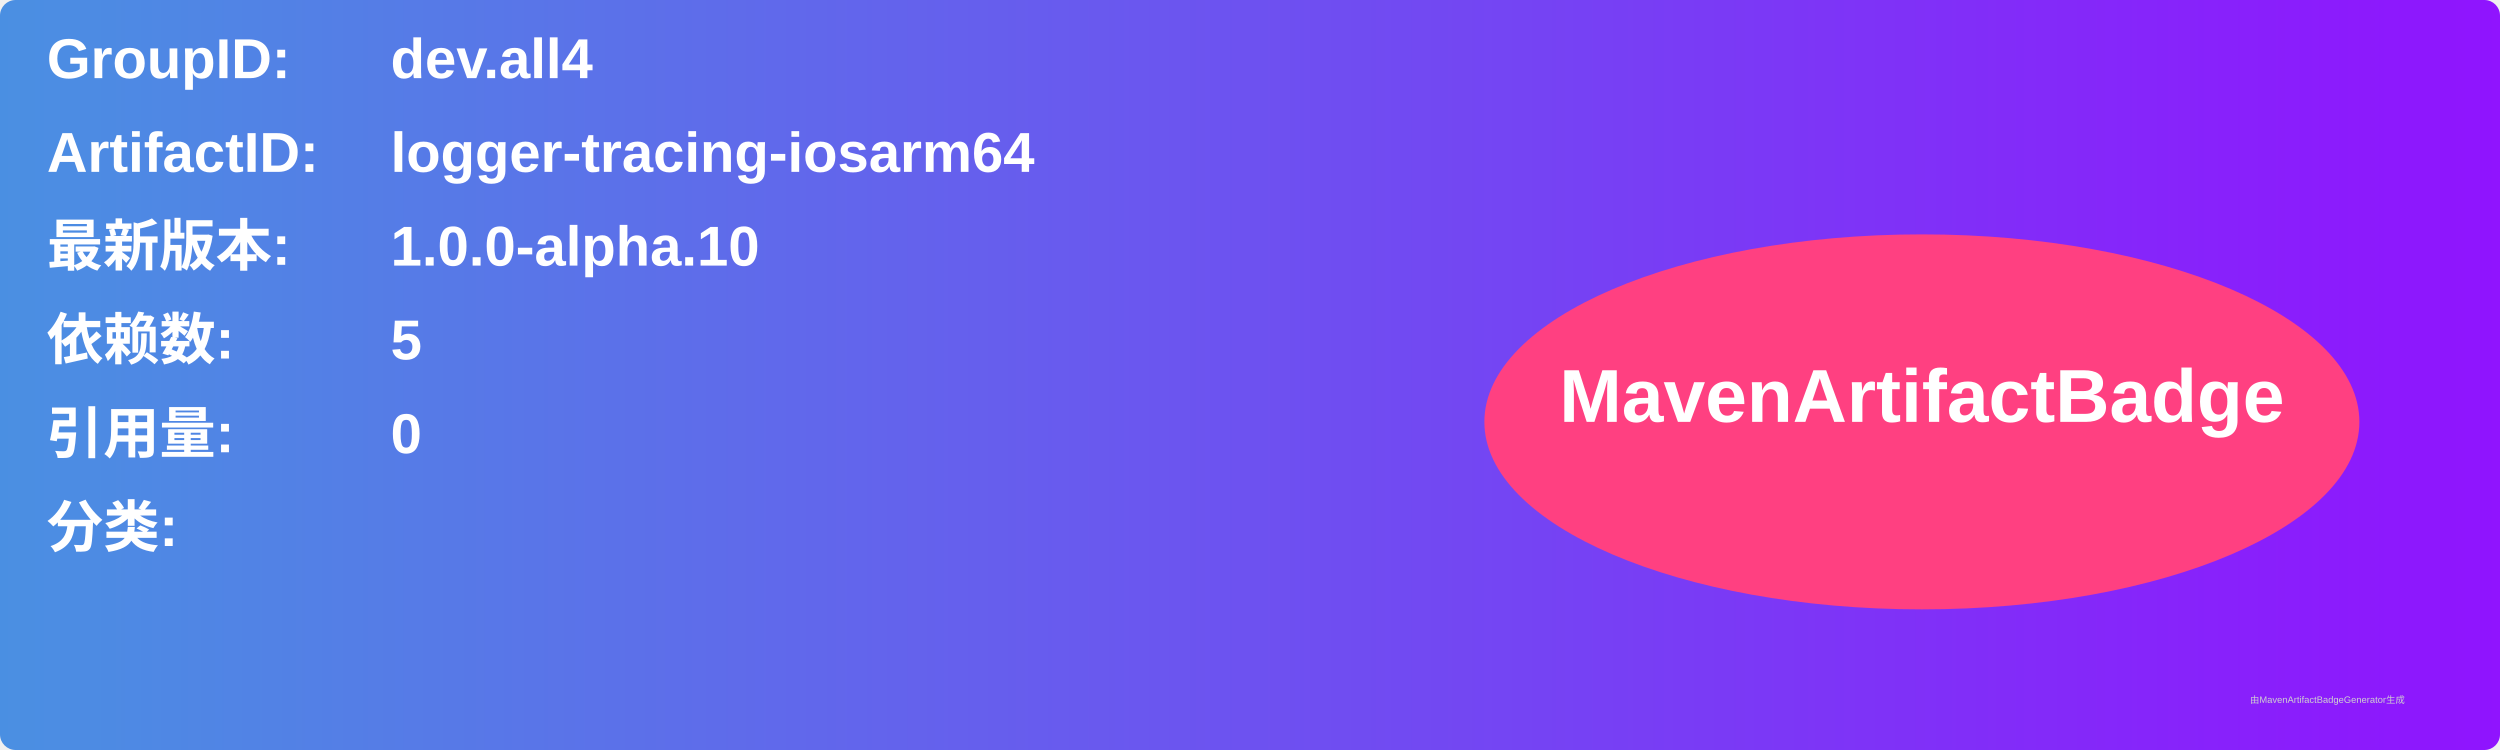
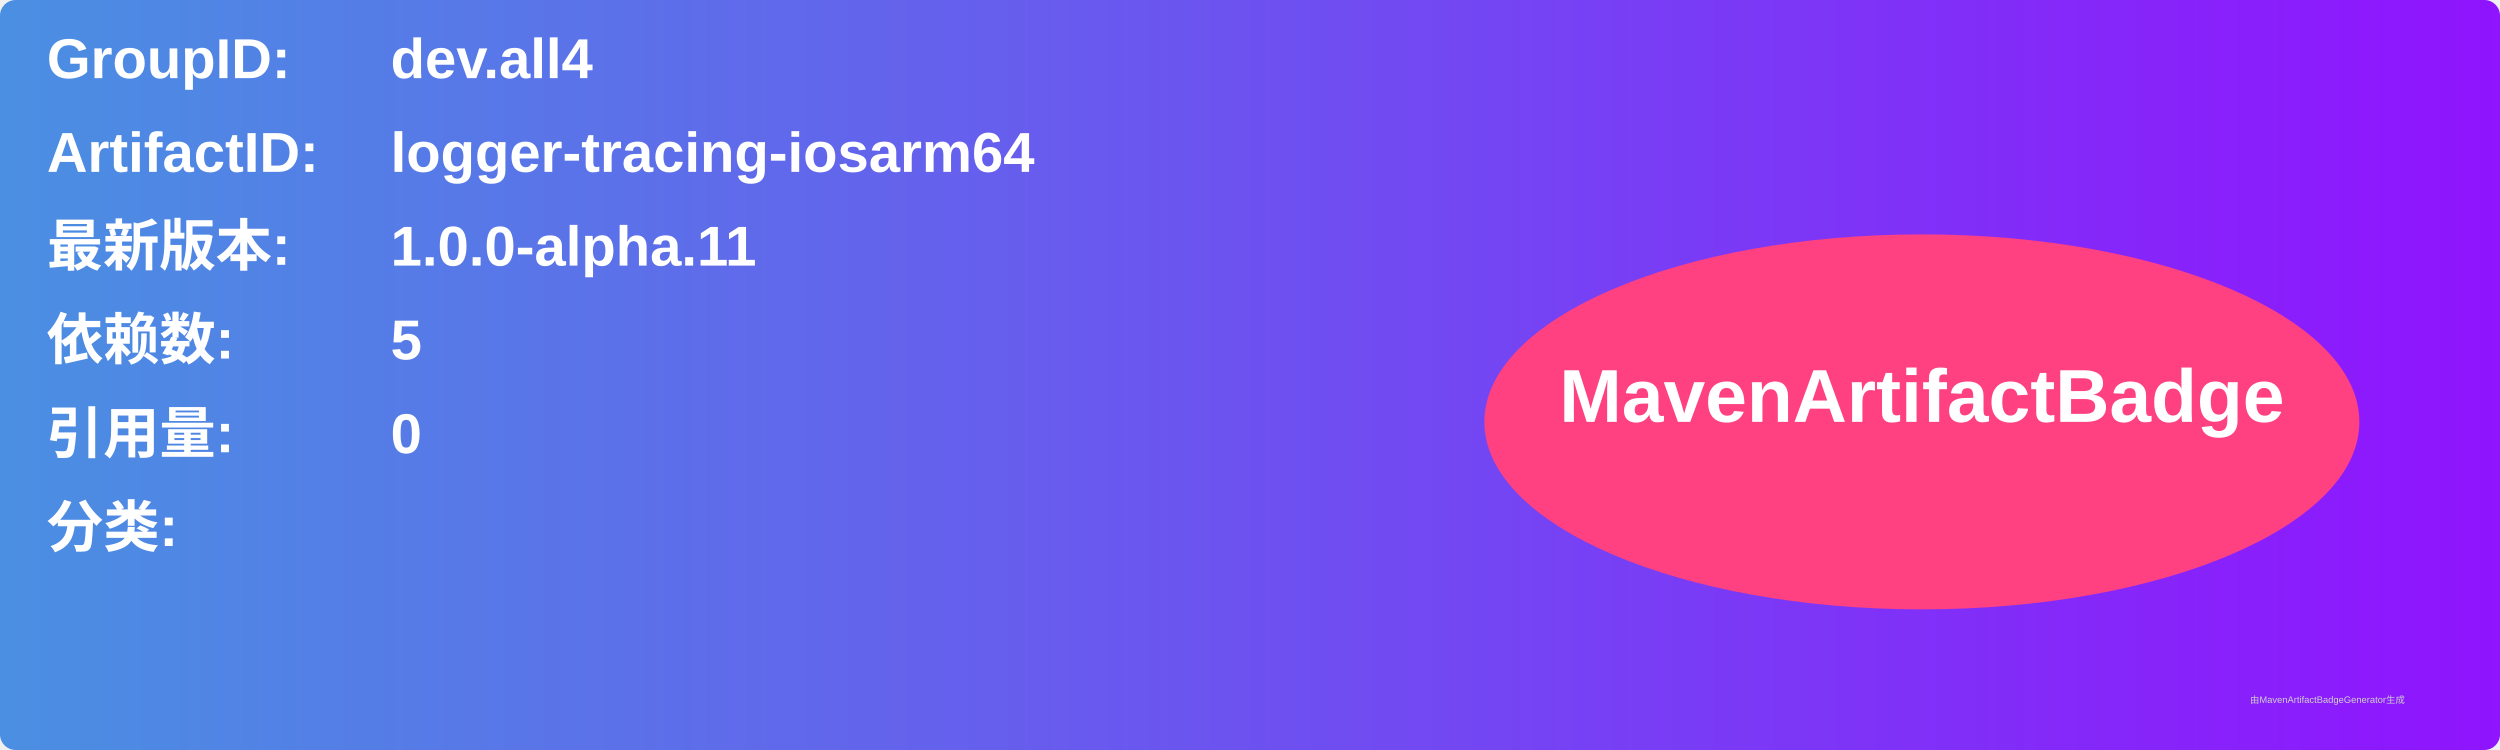
<svg xmlns="http://www.w3.org/2000/svg" width="800" height="240" viewBox="0 0 800 240">
  <linearGradient id="grad" x1="0%" y1="0%" x2="100%" y2="0%">
    <stop offset="0%" stop-color="#4a90e2" />
    <stop offset="100%" stop-color="#9013fe" />
  </linearGradient>
  <rect width="100%" height="100%" rx="5" ry="5" fill="url(#grad)" />
  <g transform="translate(15, 15)">
    <text x="0" y="10" font-family="Arial" font-size="18" fill="white" font-weight="bold" width="260">GroupID:</text>
    <text x="110" y="10" font-family="Arial" font-size="18" fill="white" font-weight="bold" width="460">dev.all4</text>
    <text x="0" y="40" font-family="Arial" font-size="18" fill="white" font-weight="bold" width="260">ArtifactID:</text>
    <text x="110" y="40" font-family="Arial" font-size="18" fill="white" font-weight="bold" width="460">logger-tracing-iosarm64</text>
    <text x="0" y="70" font-family="Arial" font-size="18" fill="white" font-weight="bold">最新版本:</text>
    <text x="110" y="70" font-family="Arial" font-size="18" fill="white" font-weight="bold">
-       <tspan font-weight="bold">1.0.0-alpha.10</tspan>
+       <tspan font-weight="bold">1.0.0-alpha.11</tspan>
    </text>
    <text x="0" y="100" font-family="Arial" font-size="18" fill="white" font-weight="bold">依赖数: </text>
    <text x="110" y="100" font-family="Arial" font-size="18" fill="white">
      <tspan font-weight="bold">5</tspan>
    </text>
    <text x="0" y="130" font-family="Arial" font-size="18" fill="white" font-weight="bold">引用量: </text>
    <text x="110" y="130" font-family="Arial" font-size="18" fill="white">
      <tspan font-weight="bold">0</tspan>
    </text>
    <text x="0" y="160" font-family="Arial" font-size="18" fill="white" font-weight="bold">分类:</text>
    <text x="10" y="190" font-family="Arial" font-size="10" fill="white">
      <tspan font-weight="bold" />
    </text>
    <ellipse cx="600" cy="120" rx="140" ry="60" fill="#ff4081" />
    <text x="600" y="120" text-anchor="middle" font-family="Arial" font-size="24" fill="white" font-weight="bold">MavenArtifactBadge</text>
  </g>
  <text x="720" y="225" font-family="Arial" font-size="3" fill="#d0d0d0">由MavenArtifactBadgeGenerator生成</text>
</svg>
